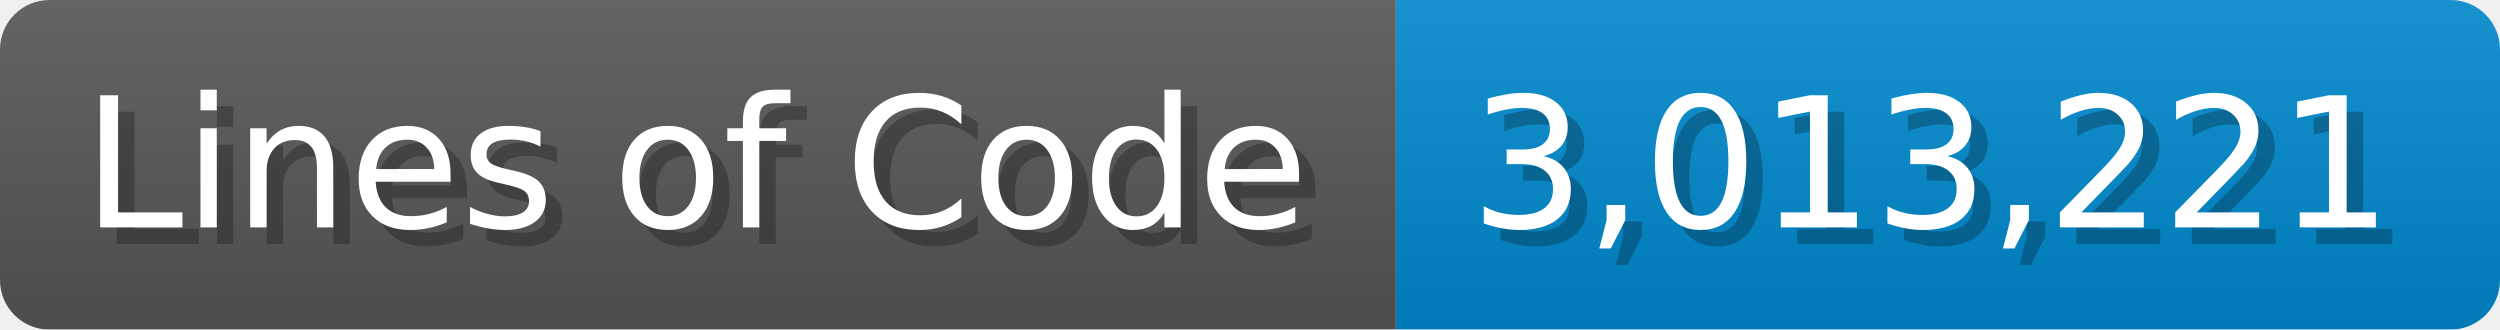
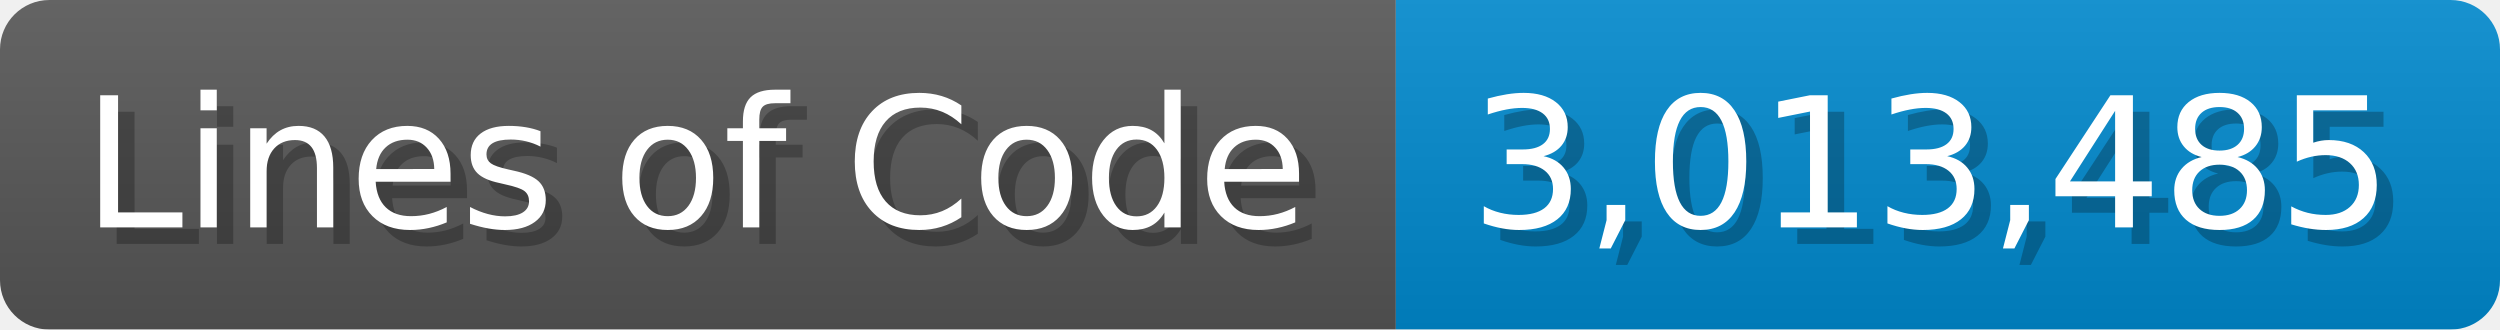
<svg xmlns="http://www.w3.org/2000/svg" width="151.7" height="20" viewBox="0 0 1517 200">
  <linearGradient id="a" x2="0" y2="100%">
    <stop offset="0" stop-opacity=".1" stop-color="#EEE" />
    <stop offset="1" stop-opacity=".1" />
  </linearGradient>
  <mask id="m">
    <rect width="1517" height="200" rx="30" fill="#FFF" />
  </mask>
  <g mask="url(#m)">
    <rect width="847" height="200" fill="#555" />
    <rect width="670" height="200" fill="#08C" x="847" />
    <rect width="1517" height="200" fill="url(#a)" />
  </g>
  <g fill="#fff" text-anchor="start" font-family="Verdana,DejaVu Sans,sans-serif" font-size="110">
    <text x="60" y="148" textLength="747" fill="#000" opacity="0.25">Lines of Code</text>
    <text x="50" y="138" textLength="747">Lines of Code</text>
-     <text x="902" y="148" textLength="570" fill="#000" opacity="0.25">3,013,221</text>
-     <text x="892" y="138" textLength="570">3,013,221</text>
+     <text x="902" y="148" textLength="570" fill="#000" opacity="0.25">3,013,485</text>
+     <text x="892" y="138" textLength="570">3,013,485</text>
  </g>
</svg>
